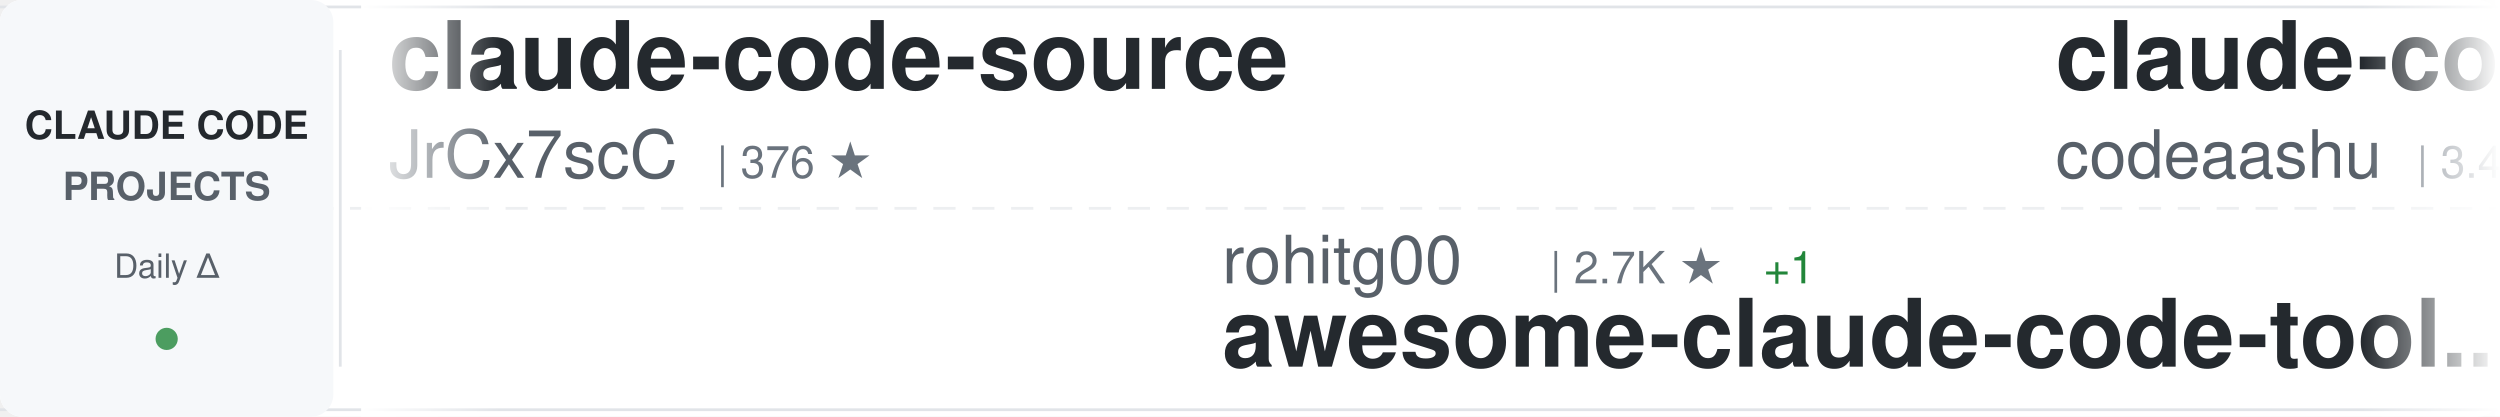
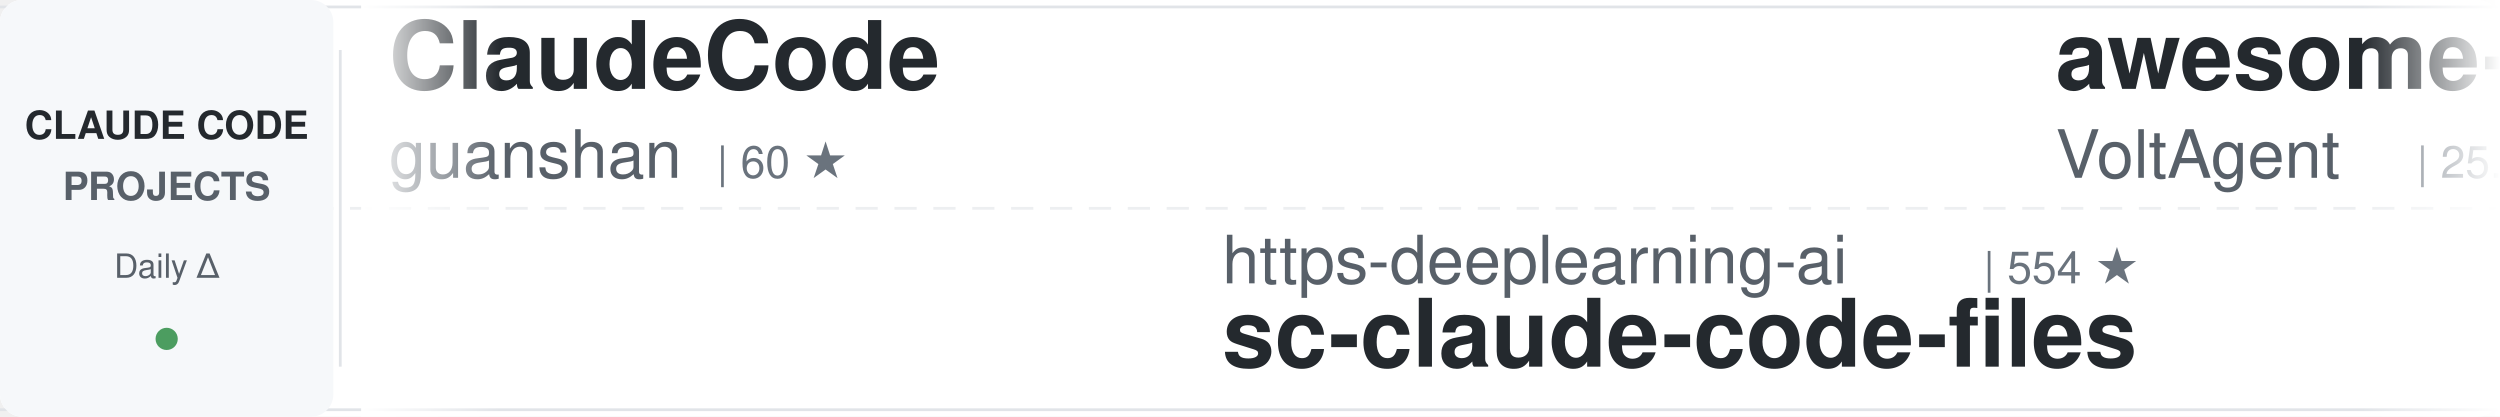
<svg xmlns="http://www.w3.org/2000/svg" width="900" height="150">
  <defs>
    <linearGradient id="awesomeLeftFade" x1="0%" y1="0%" x2="100%" y2="0%">
      <stop offset="0%" style="stop-color:#ffffff;stop-opacity:1" />
      <stop offset="100%" style="stop-color:#ffffff;stop-opacity:0" />
    </linearGradient>
    <linearGradient id="awesomeRightFade" x1="0%" y1="0%" x2="100%" y2="0%">
      <stop offset="0%" style="stop-color:#ffffff;stop-opacity:0" />
      <stop offset="100%" style="stop-color:#ffffff;stop-opacity:1" />
    </linearGradient>
  </defs>
  <rect width="900" height="150" fill="#ffffff" rx="8" />
  <rect x="0" y="2" width="900" height="1" fill="#e1e4e8" />
  <rect x="0" y="147" width="900" height="1" fill="#e1e4e8" />
  <line x1="0" y1="75" x2="900" y2="75" stroke="#e1e4e8" stroke-width="1" stroke-dasharray="8 6" opacity="0.6" />
  <rect x="0" y="0" width="120" height="150" fill="#f6f8fa" rx="8" />
  <text x="60" y="50" font-family="-apple-system, BlinkMacSystemFont, 'Segoe UI', Helvetica, Arial, sans-serif" font-size="14" font-weight="600" fill="#24292e" text-anchor="middle">CLAUDE CODE</text>
  <text x="60" y="72" font-family="-apple-system, BlinkMacSystemFont, 'Segoe UI', Helvetica, Arial, sans-serif" font-size="14" font-weight="600" fill="#586069" text-anchor="middle">PROJECTS</text>
  <text x="60" y="100" font-family="-apple-system, BlinkMacSystemFont, 'Segoe UI', Helvetica, Arial, sans-serif" font-size="12" font-weight="500" fill="#586069" text-anchor="middle">Daily Δ</text>
  <circle cx="60" cy="122" r="4" fill="#22863a" opacity="0.8" />
  <rect x="122" y="18" width="1" height="114" fill="#e1e4e8" />
  <clipPath id="awesomeTickerClip">
    <rect x="130" y="0" width="770" height="150" />
  </clipPath>
  <g clip-path="url(#awesomeTickerClip)">
    <g id="awesomeTickerItems">
      <animateTransform attributeName="transform" attributeType="XML" type="translate" from="0 0" to="-3000 0" dur="54s" repeatCount="indefinite" />
      <g transform="translate(0, 0)">
-         <text x="140" y="32" font-family="-apple-system, BlinkMacSystemFont, 'Segoe UI', Helvetica, Arial, sans-serif" font-size="34" font-weight="600" fill="#24292e">claude-code-source</text>
-         <text x="140" y="64" font-family="-apple-system, BlinkMacSystemFont, 'Segoe UI', Helvetica, Arial, sans-serif" font-size="24" font-weight="400" fill="#586069">JrCx7scC</text>
-         <text x="258" y="64" font-family="-apple-system, BlinkMacSystemFont, 'Segoe UI', Helvetica, Arial, sans-serif" font-size="16" font-weight="500" fill="#6a737d">| 376 ★</text>
+         <text x="140" y="32" font-family="-apple-system, BlinkMacSystemFont, 'Segoe UI', Helvetica, Arial, sans-serif" font-size="34" font-weight="600" fill="#24292e">ClaudeCode</text>
+         <text x="140" y="64" font-family="-apple-system, BlinkMacSystemFont, 'Segoe UI', Helvetica, Arial, sans-serif" font-size="24" font-weight="400" fill="#586069">guanshan</text>
+         <text x="258" y="64" font-family="-apple-system, BlinkMacSystemFont, 'Segoe UI', Helvetica, Arial, sans-serif" font-size="16" font-weight="500" fill="#6a737d">| 60 ★</text>
      </g>
      <g transform="translate(300, 0)">
-         <text x="140" y="102" font-family="-apple-system, BlinkMacSystemFont, 'Segoe UI', Helvetica, Arial, sans-serif" font-size="24" font-weight="400" fill="#586069">rohitg00</text>
-         <text x="258" y="102" font-family="-apple-system, BlinkMacSystemFont, 'Segoe UI', Helvetica, Arial, sans-serif" font-size="16" font-weight="500" fill="#6a737d">| 2.7K ★</text>
-         <text x="335" y="102" font-family="-apple-system, BlinkMacSystemFont, 'Segoe UI', Helvetica, Arial, sans-serif" font-size="16" font-weight="500" fill="#22863a"> +1</text>
-         <text x="140" y="132" font-family="-apple-system, BlinkMacSystemFont, 'Segoe UI', Helvetica, Arial, sans-serif" font-size="34" font-weight="600" fill="#24292e">awesome-claude-code-tool...</text>
+         <text x="140" y="102" font-family="-apple-system, BlinkMacSystemFont, 'Segoe UI', Helvetica, Arial, sans-serif" font-size="24" font-weight="400" fill="#586069">https-deeplearning-ai</text>
+         <text x="414" y="102" font-family="-apple-system, BlinkMacSystemFont, 'Segoe UI', Helvetica, Arial, sans-serif" font-size="16" font-weight="500" fill="#6a737d">| 554 ★</text>
+         <text x="140" y="132" font-family="-apple-system, BlinkMacSystemFont, 'Segoe UI', Helvetica, Arial, sans-serif" font-size="34" font-weight="600" fill="#24292e">sc-claude-code-files</text>
      </g>
      <g transform="translate(600, 0)">
-         <text x="140" y="32" font-family="-apple-system, BlinkMacSystemFont, 'Segoe UI', Helvetica, Arial, sans-serif" font-size="34" font-weight="600" fill="#24292e">claude-code</text>
-         <text x="140" y="64" font-family="-apple-system, BlinkMacSystemFont, 'Segoe UI', Helvetica, Arial, sans-serif" font-size="24" font-weight="400" fill="#586069">codeaashu</text>
-         <text x="270" y="64" font-family="-apple-system, BlinkMacSystemFont, 'Segoe UI', Helvetica, Arial, sans-serif" font-size="16" font-weight="500" fill="#6a737d">| 3.4K ★</text>
+         <text x="140" y="32" font-family="-apple-system, BlinkMacSystemFont, 'Segoe UI', Helvetica, Arial, sans-serif" font-size="34" font-weight="600" fill="#24292e">awesome-claude-code-suba...</text>
+         <text x="140" y="64" font-family="-apple-system, BlinkMacSystemFont, 'Segoe UI', Helvetica, Arial, sans-serif" font-size="24" font-weight="400" fill="#586069">VoltAgent</text>
+         <text x="270" y="64" font-family="-apple-system, BlinkMacSystemFont, 'Segoe UI', Helvetica, Arial, sans-serif" font-size="16" font-weight="500" fill="#6a737d">| 25.4K ★</text>
+         <text x="356" y="64" font-family="-apple-system, BlinkMacSystemFont, 'Segoe UI', Helvetica, Arial, sans-serif" font-size="16" font-weight="500" fill="#22863a"> +7</text>
      </g>
      <g transform="translate(900, 0)">
-         <text x="140" y="102" font-family="-apple-system, BlinkMacSystemFont, 'Segoe UI', Helvetica, Arial, sans-serif" font-size="24" font-weight="400" fill="#586069">VoltAgent</text>
-         <text x="270" y="102" font-family="-apple-system, BlinkMacSystemFont, 'Segoe UI', Helvetica, Arial, sans-serif" font-size="16" font-weight="500" fill="#6a737d">| 25.4K ★</text>
-         <text x="356" y="102" font-family="-apple-system, BlinkMacSystemFont, 'Segoe UI', Helvetica, Arial, sans-serif" font-size="16" font-weight="500" fill="#22863a"> +4</text>
-         <text x="140" y="132" font-family="-apple-system, BlinkMacSystemFont, 'Segoe UI', Helvetica, Arial, sans-serif" font-size="34" font-weight="600" fill="#24292e">awesome-claude-code-suba...</text>
+         <text x="140" y="102" font-family="-apple-system, BlinkMacSystemFont, 'Segoe UI', Helvetica, Arial, sans-serif" font-size="24" font-weight="400" fill="#586069">huangserva</text>
+         <text x="282" y="102" font-family="-apple-system, BlinkMacSystemFont, 'Segoe UI', Helvetica, Arial, sans-serif" font-size="16" font-weight="500" fill="#6a737d">| 631 ★</text>
+         <text x="140" y="132" font-family="-apple-system, BlinkMacSystemFont, 'Segoe UI', Helvetica, Arial, sans-serif" font-size="34" font-weight="600" fill="#24292e">claude-code-cli</text>
      </g>
      <g transform="translate(1200, 0)">
-         <text x="140" y="32" font-family="-apple-system, BlinkMacSystemFont, 'Segoe UI', Helvetica, Arial, sans-serif" font-size="34" font-weight="600" fill="#24292e">claude-code-guide</text>
-         <text x="140" y="64" font-family="-apple-system, BlinkMacSystemFont, 'Segoe UI', Helvetica, Arial, sans-serif" font-size="24" font-weight="400" fill="#586069">zebbern</text>
-         <text x="246" y="64" font-family="-apple-system, BlinkMacSystemFont, 'Segoe UI', Helvetica, Arial, sans-serif" font-size="16" font-weight="500" fill="#6a737d">| 4.6K ★</text>
+         <text x="140" y="32" font-family="-apple-system, BlinkMacSystemFont, 'Segoe UI', Helvetica, Arial, sans-serif" font-size="34" font-weight="600" fill="#24292e">claude-code-templates</text>
+         <text x="140" y="64" font-family="-apple-system, BlinkMacSystemFont, 'Segoe UI', Helvetica, Arial, sans-serif" font-size="24" font-weight="400" fill="#586069">davila7</text>
+         <text x="246" y="64" font-family="-apple-system, BlinkMacSystemFont, 'Segoe UI', Helvetica, Arial, sans-serif" font-size="16" font-weight="500" fill="#6a737d">| 32.0K ★</text>
+         <text x="332" y="64" font-family="-apple-system, BlinkMacSystemFont, 'Segoe UI', Helvetica, Arial, sans-serif" font-size="16" font-weight="500" fill="#22863a"> +19</text>
      </g>
      <g transform="translate(1500, 0)">
-         <text x="140" y="102" font-family="-apple-system, BlinkMacSystemFont, 'Segoe UI', Helvetica, Arial, sans-serif" font-size="24" font-weight="400" fill="#586069">ChrisWiles</text>
-         <text x="282" y="102" font-family="-apple-system, BlinkMacSystemFont, 'Segoe UI', Helvetica, Arial, sans-serif" font-size="16" font-weight="500" fill="#6a737d">| 6.1K ★</text>
-         <text x="140" y="132" font-family="-apple-system, BlinkMacSystemFont, 'Segoe UI', Helvetica, Arial, sans-serif" font-size="34" font-weight="600" fill="#24292e">claude-code-showcase</text>
+         <text x="140" y="102" font-family="-apple-system, BlinkMacSystemFont, 'Segoe UI', Helvetica, Arial, sans-serif" font-size="24" font-weight="400" fill="#586069">Windy3f3f3f3f</text>
+         <text x="318" y="102" font-family="-apple-system, BlinkMacSystemFont, 'Segoe UI', Helvetica, Arial, sans-serif" font-size="16" font-weight="500" fill="#6a737d">| 2.7K ★</text>
+         <text x="395" y="102" font-family="-apple-system, BlinkMacSystemFont, 'Segoe UI', Helvetica, Arial, sans-serif" font-size="16" font-weight="500" fill="#22863a"> +1</text>
+         <text x="140" y="132" font-family="-apple-system, BlinkMacSystemFont, 'Segoe UI', Helvetica, Arial, sans-serif" font-size="34" font-weight="600" fill="#24292e">claude-code-from-scratch</text>
      </g>
      <g transform="translate(1800, 0)">
-         <text x="140" y="32" font-family="-apple-system, BlinkMacSystemFont, 'Segoe UI', Helvetica, Arial, sans-serif" font-size="34" font-weight="600" fill="#24292e">sc-claude-code-files</text>
-         <text x="140" y="64" font-family="-apple-system, BlinkMacSystemFont, 'Segoe UI', Helvetica, Arial, sans-serif" font-size="24" font-weight="400" fill="#586069">https-deeplearning-ai</text>
-         <text x="414" y="64" font-family="-apple-system, BlinkMacSystemFont, 'Segoe UI', Helvetica, Arial, sans-serif" font-size="16" font-weight="500" fill="#6a737d">| 554 ★</text>
+         <text x="140" y="32" font-family="-apple-system, BlinkMacSystemFont, 'Segoe UI', Helvetica, Arial, sans-serif" font-size="34" font-weight="600" fill="#24292e">Claude-Code</text>
+         <text x="140" y="64" font-family="-apple-system, BlinkMacSystemFont, 'Segoe UI', Helvetica, Arial, sans-serif" font-size="24" font-weight="400" fill="#586069">KPR111</text>
+         <text x="234" y="64" font-family="-apple-system, BlinkMacSystemFont, 'Segoe UI', Helvetica, Arial, sans-serif" font-size="16" font-weight="500" fill="#6a737d">| 18 ★</text>
      </g>
      <g transform="translate(2100, 0)">
-         <text x="140" y="102" font-family="-apple-system, BlinkMacSystemFont, 'Segoe UI', Helvetica, Arial, sans-serif" font-size="24" font-weight="400" fill="#586069">pengchengneo</text>
-         <text x="306" y="102" font-family="-apple-system, BlinkMacSystemFont, 'Segoe UI', Helvetica, Arial, sans-serif" font-size="16" font-weight="500" fill="#6a737d">| 1.8K ★</text>
-         <text x="140" y="132" font-family="-apple-system, BlinkMacSystemFont, 'Segoe UI', Helvetica, Arial, sans-serif" font-size="34" font-weight="600" fill="#24292e">Claude-Code</text>
+         <text x="140" y="102" font-family="-apple-system, BlinkMacSystemFont, 'Segoe UI', Helvetica, Arial, sans-serif" font-size="24" font-weight="400" fill="#586069">Donchitos</text>
+         <text x="270" y="102" font-family="-apple-system, BlinkMacSystemFont, 'Segoe UI', Helvetica, Arial, sans-serif" font-size="16" font-weight="500" fill="#6a737d">| 25.5K ★</text>
+         <text x="356" y="102" font-family="-apple-system, BlinkMacSystemFont, 'Segoe UI', Helvetica, Arial, sans-serif" font-size="16" font-weight="500" fill="#22863a"> +5</text>
+         <text x="140" y="132" font-family="-apple-system, BlinkMacSystemFont, 'Segoe UI', Helvetica, Arial, sans-serif" font-size="34" font-weight="600" fill="#24292e">Claude-Code-Game-Studios</text>
      </g>
      <g transform="translate(2400, 0)">
-         <text x="140" y="32" font-family="-apple-system, BlinkMacSystemFont, 'Segoe UI', Helvetica, Arial, sans-serif" font-size="34" font-weight="600" fill="#24292e">claude-code-book</text>
-         <text x="140" y="64" font-family="-apple-system, BlinkMacSystemFont, 'Segoe UI', Helvetica, Arial, sans-serif" font-size="24" font-weight="400" fill="#586069">lintsinghua</text>
-         <text x="294" y="64" font-family="-apple-system, BlinkMacSystemFont, 'Segoe UI', Helvetica, Arial, sans-serif" font-size="16" font-weight="500" fill="#6a737d">| 4.3K ★</text>
+         <text x="140" y="32" font-family="-apple-system, BlinkMacSystemFont, 'Segoe UI', Helvetica, Arial, sans-serif" font-size="34" font-weight="600" fill="#24292e">claude-code-reverse</text>
+         <text x="140" y="64" font-family="-apple-system, BlinkMacSystemFont, 'Segoe UI', Helvetica, Arial, sans-serif" font-size="24" font-weight="400" fill="#586069">Yuyz0112</text>
+         <text x="258" y="64" font-family="-apple-system, BlinkMacSystemFont, 'Segoe UI', Helvetica, Arial, sans-serif" font-size="16" font-weight="500" fill="#6a737d">| 2.4K ★</text>
      </g>
      <g transform="translate(2700, 0)">
-         <text x="140" y="102" font-family="-apple-system, BlinkMacSystemFont, 'Segoe UI', Helvetica, Arial, sans-serif" font-size="24" font-weight="400" fill="#586069">jarmuine</text>
-         <text x="258" y="102" font-family="-apple-system, BlinkMacSystemFont, 'Segoe UI', Helvetica, Arial, sans-serif" font-size="16" font-weight="500" fill="#6a737d">| 2.3K ★</text>
-         <text x="140" y="132" font-family="-apple-system, BlinkMacSystemFont, 'Segoe UI', Helvetica, Arial, sans-serif" font-size="34" font-weight="600" fill="#24292e">claude-code</text>
+         <text x="140" y="102" font-family="-apple-system, BlinkMacSystemFont, 'Segoe UI', Helvetica, Arial, sans-serif" font-size="24" font-weight="400" fill="#586069">OneRedOak</text>
+         <text x="270" y="102" font-family="-apple-system, BlinkMacSystemFont, 'Segoe UI', Helvetica, Arial, sans-serif" font-size="16" font-weight="500" fill="#6a737d">| 3.9K ★</text>
+         <text x="140" y="132" font-family="-apple-system, BlinkMacSystemFont, 'Segoe UI', Helvetica, Arial, sans-serif" font-size="34" font-weight="600" fill="#24292e">claude-code-workflows</text>
      </g>
      <g transform="translate(3000, 0)">
-         <text x="140" y="32" font-family="-apple-system, BlinkMacSystemFont, 'Segoe UI', Helvetica, Arial, sans-serif" font-size="34" font-weight="600" fill="#24292e">claude-code-source</text>
-         <text x="140" y="64" font-family="-apple-system, BlinkMacSystemFont, 'Segoe UI', Helvetica, Arial, sans-serif" font-size="24" font-weight="400" fill="#586069">JrCx7scC</text>
-         <text x="258" y="64" font-family="-apple-system, BlinkMacSystemFont, 'Segoe UI', Helvetica, Arial, sans-serif" font-size="16" font-weight="500" fill="#6a737d">| 376 ★</text>
+         <text x="140" y="32" font-family="-apple-system, BlinkMacSystemFont, 'Segoe UI', Helvetica, Arial, sans-serif" font-size="34" font-weight="600" fill="#24292e">ClaudeCode</text>
+         <text x="140" y="64" font-family="-apple-system, BlinkMacSystemFont, 'Segoe UI', Helvetica, Arial, sans-serif" font-size="24" font-weight="400" fill="#586069">guanshan</text>
+         <text x="258" y="64" font-family="-apple-system, BlinkMacSystemFont, 'Segoe UI', Helvetica, Arial, sans-serif" font-size="16" font-weight="500" fill="#6a737d">| 60 ★</text>
      </g>
      <g transform="translate(3300, 0)">
-         <text x="140" y="102" font-family="-apple-system, BlinkMacSystemFont, 'Segoe UI', Helvetica, Arial, sans-serif" font-size="24" font-weight="400" fill="#586069">rohitg00</text>
-         <text x="258" y="102" font-family="-apple-system, BlinkMacSystemFont, 'Segoe UI', Helvetica, Arial, sans-serif" font-size="16" font-weight="500" fill="#6a737d">| 2.7K ★</text>
-         <text x="335" y="102" font-family="-apple-system, BlinkMacSystemFont, 'Segoe UI', Helvetica, Arial, sans-serif" font-size="16" font-weight="500" fill="#22863a"> +1</text>
-         <text x="140" y="132" font-family="-apple-system, BlinkMacSystemFont, 'Segoe UI', Helvetica, Arial, sans-serif" font-size="34" font-weight="600" fill="#24292e">awesome-claude-code-tool...</text>
+         <text x="140" y="102" font-family="-apple-system, BlinkMacSystemFont, 'Segoe UI', Helvetica, Arial, sans-serif" font-size="24" font-weight="400" fill="#586069">https-deeplearning-ai</text>
+         <text x="414" y="102" font-family="-apple-system, BlinkMacSystemFont, 'Segoe UI', Helvetica, Arial, sans-serif" font-size="16" font-weight="500" fill="#6a737d">| 554 ★</text>
+         <text x="140" y="132" font-family="-apple-system, BlinkMacSystemFont, 'Segoe UI', Helvetica, Arial, sans-serif" font-size="34" font-weight="600" fill="#24292e">sc-claude-code-files</text>
      </g>
      <g transform="translate(3600, 0)">
-         <text x="140" y="32" font-family="-apple-system, BlinkMacSystemFont, 'Segoe UI', Helvetica, Arial, sans-serif" font-size="34" font-weight="600" fill="#24292e">claude-code</text>
-         <text x="140" y="64" font-family="-apple-system, BlinkMacSystemFont, 'Segoe UI', Helvetica, Arial, sans-serif" font-size="24" font-weight="400" fill="#586069">codeaashu</text>
-         <text x="270" y="64" font-family="-apple-system, BlinkMacSystemFont, 'Segoe UI', Helvetica, Arial, sans-serif" font-size="16" font-weight="500" fill="#6a737d">| 3.4K ★</text>
+         <text x="140" y="32" font-family="-apple-system, BlinkMacSystemFont, 'Segoe UI', Helvetica, Arial, sans-serif" font-size="34" font-weight="600" fill="#24292e">awesome-claude-code-suba...</text>
+         <text x="140" y="64" font-family="-apple-system, BlinkMacSystemFont, 'Segoe UI', Helvetica, Arial, sans-serif" font-size="24" font-weight="400" fill="#586069">VoltAgent</text>
+         <text x="270" y="64" font-family="-apple-system, BlinkMacSystemFont, 'Segoe UI', Helvetica, Arial, sans-serif" font-size="16" font-weight="500" fill="#6a737d">| 25.4K ★</text>
+         <text x="356" y="64" font-family="-apple-system, BlinkMacSystemFont, 'Segoe UI', Helvetica, Arial, sans-serif" font-size="16" font-weight="500" fill="#22863a"> +7</text>
      </g>
      <g transform="translate(3900, 0)">
-         <text x="140" y="102" font-family="-apple-system, BlinkMacSystemFont, 'Segoe UI', Helvetica, Arial, sans-serif" font-size="24" font-weight="400" fill="#586069">VoltAgent</text>
-         <text x="270" y="102" font-family="-apple-system, BlinkMacSystemFont, 'Segoe UI', Helvetica, Arial, sans-serif" font-size="16" font-weight="500" fill="#6a737d">| 25.4K ★</text>
-         <text x="356" y="102" font-family="-apple-system, BlinkMacSystemFont, 'Segoe UI', Helvetica, Arial, sans-serif" font-size="16" font-weight="500" fill="#22863a"> +4</text>
-         <text x="140" y="132" font-family="-apple-system, BlinkMacSystemFont, 'Segoe UI', Helvetica, Arial, sans-serif" font-size="34" font-weight="600" fill="#24292e">awesome-claude-code-suba...</text>
+         <text x="140" y="102" font-family="-apple-system, BlinkMacSystemFont, 'Segoe UI', Helvetica, Arial, sans-serif" font-size="24" font-weight="400" fill="#586069">huangserva</text>
+         <text x="282" y="102" font-family="-apple-system, BlinkMacSystemFont, 'Segoe UI', Helvetica, Arial, sans-serif" font-size="16" font-weight="500" fill="#6a737d">| 631 ★</text>
+         <text x="140" y="132" font-family="-apple-system, BlinkMacSystemFont, 'Segoe UI', Helvetica, Arial, sans-serif" font-size="34" font-weight="600" fill="#24292e">claude-code-cli</text>
      </g>
    </g>
  </g>
  <rect x="130" y="0" width="50" height="150" fill="url(#awesomeLeftFade)" />
  <rect x="850" y="0" width="50" height="150" fill="url(#awesomeRightFade)" />
</svg>
